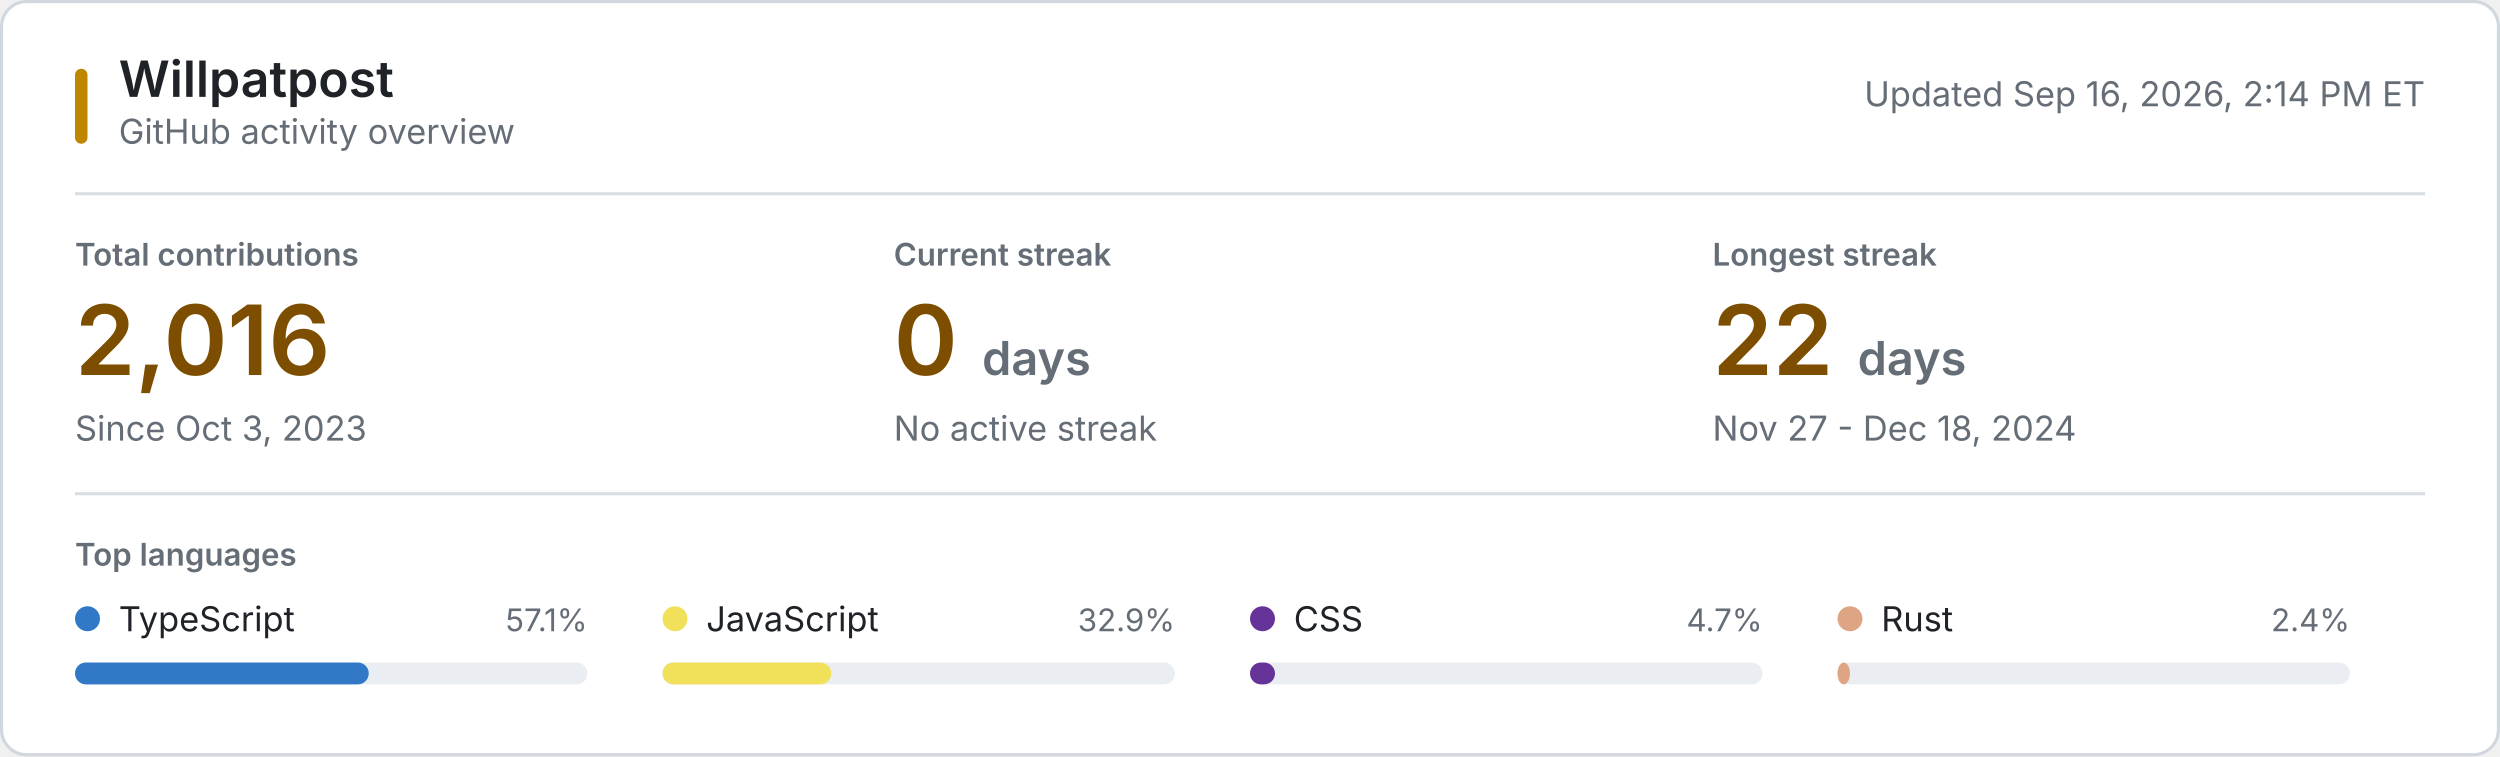
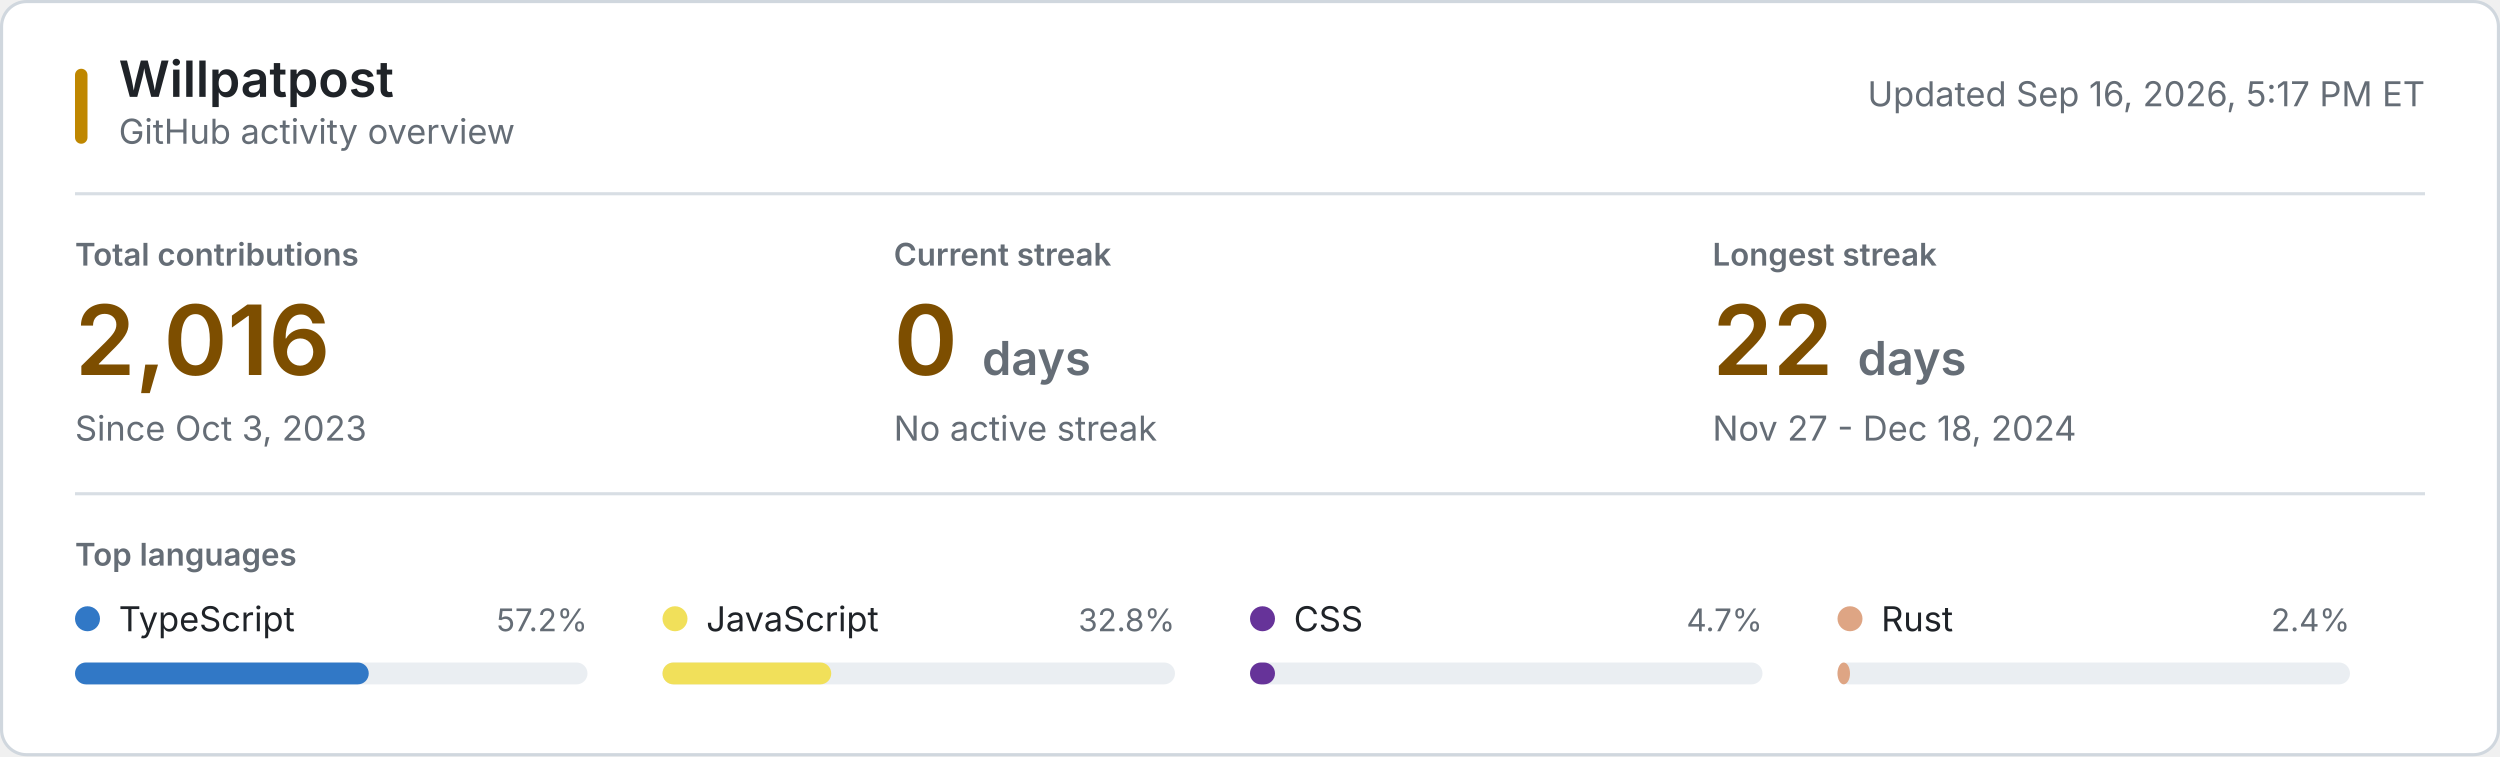
<svg xmlns="http://www.w3.org/2000/svg" style="isolation: isolate" viewBox="0 0 800 242" width="800px" height="242px" role="img" aria-labelledby="title desc">
  <style>
    @keyframes reveal {
      from { opacity: 0.2; }
      to { opacity: 1; }
    }
    .animate { animation: reveal 320ms ease-out both; }
    .background { fill: #ffffff; stroke: #d0d7de; }
    .username { font: 600 16px -apple-system, BlinkMacSystemFont, "Segoe UI", sans-serif; fill: #1f2328; }
    .subtitle, .updated { font: 11px -apple-system, BlinkMacSystemFont, "Segoe UI", sans-serif; fill: #656d76; }
    .section-label, .metric-label { font: 600 10px -apple-system, BlinkMacSystemFont, "Segoe UI", sans-serif; fill: #656d76; }
    .metric-label, .section-label { text-transform: uppercase; }
    .metric-value { font: 600 31px -apple-system, BlinkMacSystemFont, "Segoe UI", sans-serif; fill: #7d4e00; }
    .metric-unit, .metric-note { fill: #656d76; }
    .metric-note { font: 11px -apple-system, BlinkMacSystemFont, "Segoe UI", sans-serif; }
    .language-name { font: 11px -apple-system, BlinkMacSystemFont, "Segoe UI", sans-serif; fill: #1f2328; }
    .language-percent { font: 10px -apple-system, BlinkMacSystemFont, "Segoe UI", sans-serif; fill: #656d76; }
    .language-track { fill: #eaeef2; }
    .empty-state { font: 11px -apple-system, BlinkMacSystemFont, "Segoe UI", sans-serif; fill: #656d76; }
    .rule { stroke: #d8dee4; stroke-width: 1; }
    .accent { fill: #bf8700; }
    @media (prefers-color-scheme: dark) {
      .background { fill: #0d1117; stroke: #30363d; }
      .username, .language-name { fill: #f0f6fc; }
      .subtitle, .updated, .section-label, .metric-label, .metric-unit, .metric-note, .language-percent, .empty-state { fill: #8b949e; }
      .metric-value { fill: #f0c74e; }
      .language-track { fill: #21262d; }
      .rule { stroke: #21262d; }
      .accent { fill: #e3b341; }
    }
    @media (prefers-reduced-motion: reduce) {
      .animate { animation: none; }
    }
  </style>
  <rect class="background" x="0.5" y="0.5" width="799" height="241" rx="8" />
  <rect class="accent" x="24" y="22" width="4" height="24" rx="2" />
  <text class="username" x="38" y="31">Willpatpost</text>
  <text class="subtitle" x="38" y="46">GitHub activity overview</text>
-   <text class="updated" x="776" y="34" text-anchor="end">Updated Sep 16, 2026, 2:14 PM ET</text>
+   <text class="updated" x="776" y="34" text-anchor="end">Updated Sep 16, 2026, 5:17 PM ET</text>
  <line class="rule" x1="24" y1="62" x2="776" y2="62" />
  <g class="animate" style="animation-delay: 20ms">
    <text class="metric-label" x="24" y="85">Total contributions</text>
    <text class="metric-value" x="24" y="120">2,016</text>
    <text class="metric-note" x="24" y="141">Since Oct 3, 2023</text>
  </g>
  <g class="animate" style="animation-delay: 55ms">
    <text class="metric-label" x="286" y="85">Current streak</text>
    <text class="metric-value" x="286" y="120">0 <tspan class="metric-unit" font-size="15">days</tspan>
    </text>
    <text class="metric-note" x="286" y="141">No active streak</text>
  </g>
  <g class="animate" style="animation-delay: 90ms">
    <text class="metric-label" x="548" y="85">Longest streak</text>
    <text class="metric-value" x="548" y="120">22 <tspan class="metric-unit" font-size="15">days</tspan>
    </text>
    <text class="metric-note" x="548" y="141">Nov 27 - Dec 18, 2024</text>
  </g>
  <line class="rule" x1="24" y1="158" x2="776" y2="158" />
  <text class="section-label" x="24" y="181">Top languages</text>
  <g class="animate" style="animation-delay: 120ms">
    <circle cx="28" cy="198" r="4" fill="#3178c6" />
    <text class="language-name" x="38" y="202">TypeScript</text>
-     <text class="language-percent" x="188" y="202" text-anchor="end">57.1%</text>
+     <text class="language-percent" x="188" y="202" text-anchor="end">57.2%</text>
    <rect class="language-track" x="24" y="212" width="164" height="7" rx="3.5" />
    <rect x="24" y="212" width="94" height="7" rx="3.5" fill="#3178c6" />
  </g>
  <g class="animate" style="animation-delay: 155ms">
    <circle cx="216" cy="198" r="4" fill="#f1e05a" />
    <text class="language-name" x="226" y="202">JavaScript</text>
-     <text class="language-percent" x="376" y="202" text-anchor="end">32.9%</text>
+     <text class="language-percent" x="376" y="202" text-anchor="end">32.8%</text>
    <rect class="language-track" x="212" y="212" width="164" height="7" rx="3.5" />
    <rect x="212" y="212" width="54" height="7" rx="3.5" fill="#f1e05a" />
  </g>
  <g class="animate" style="animation-delay: 190ms">
    <circle cx="404" cy="198" r="4" fill="#663399" />
    <text class="language-name" x="414" y="202">CSS</text>
    <text class="language-percent" x="564" y="202" text-anchor="end">4.7%</text>
    <rect class="language-track" x="400" y="212" width="164" height="7" rx="3.5" />
    <rect x="400" y="212" width="8" height="7" rx="3.5" fill="#663399" />
  </g>
  <g class="animate" style="animation-delay: 225ms">
    <circle cx="592" cy="198" r="4" fill="#dea584" />
    <text class="language-name" x="602" y="202">Rust</text>
    <text class="language-percent" x="752" y="202" text-anchor="end">2.4%</text>
    <rect class="language-track" x="588" y="212" width="164" height="7" rx="3.5" />
    <rect x="588" y="212" width="4" height="7" rx="3.5" fill="#dea584" />
  </g>
</svg>
